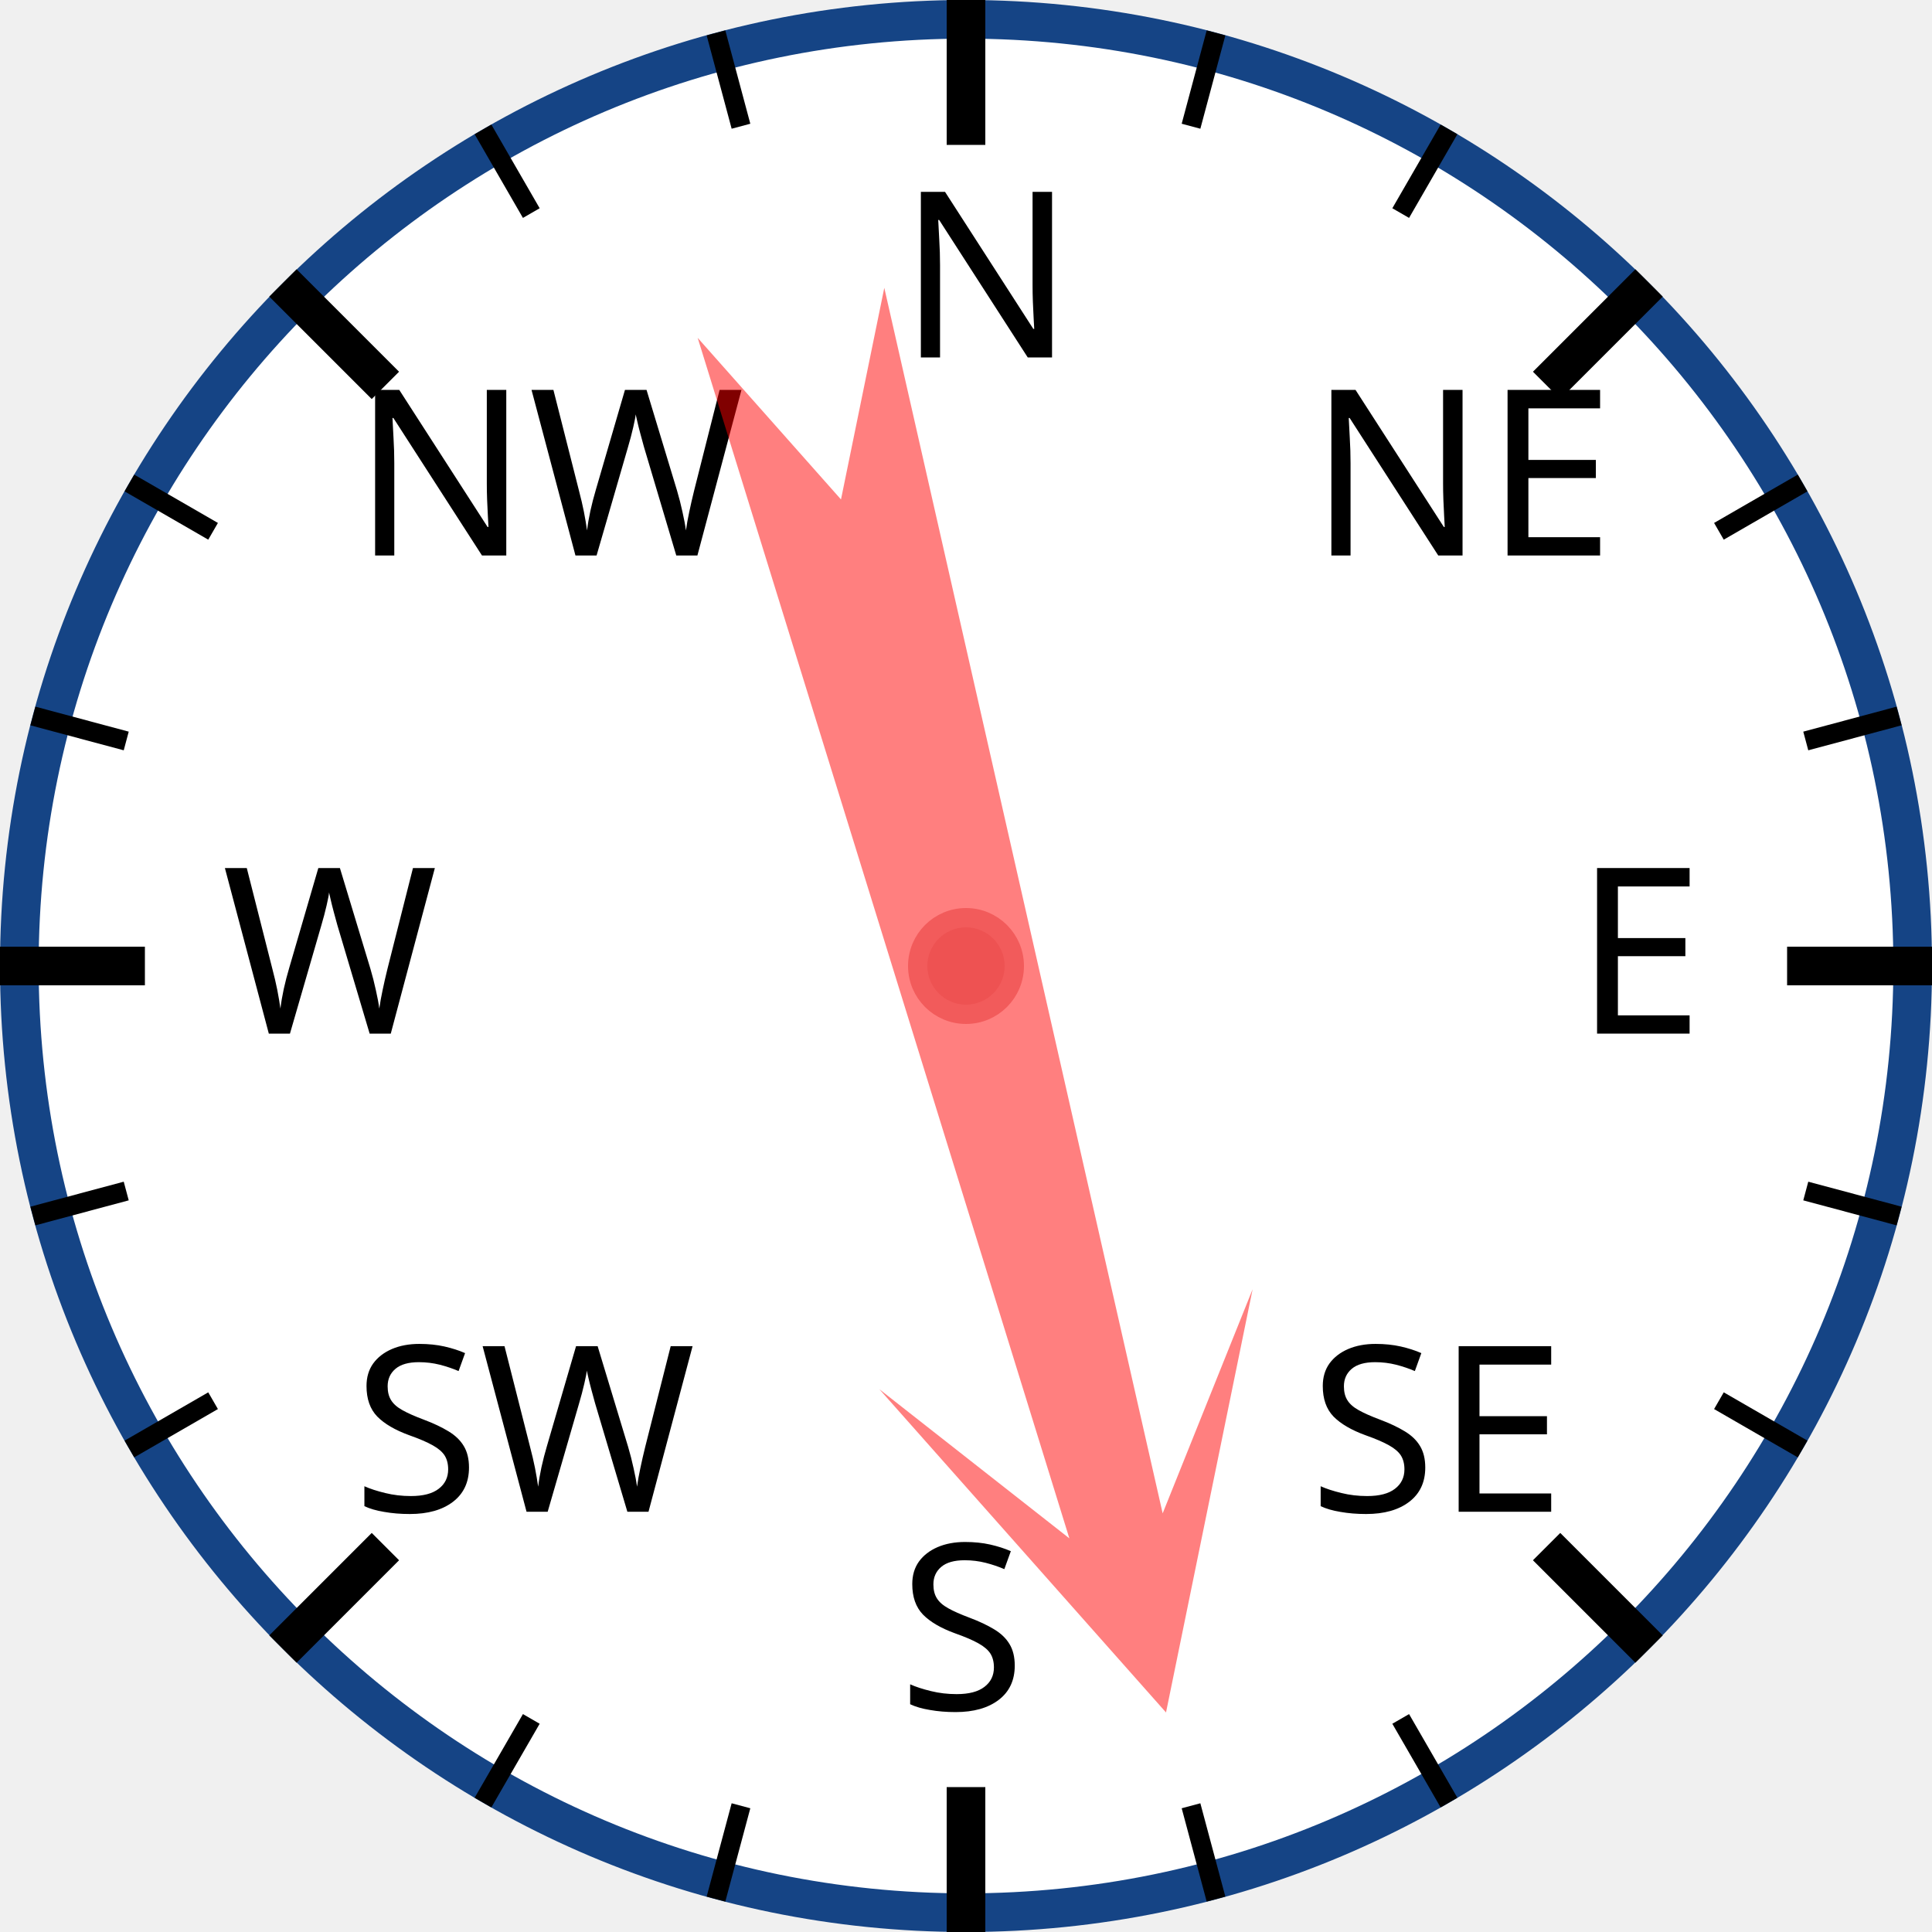
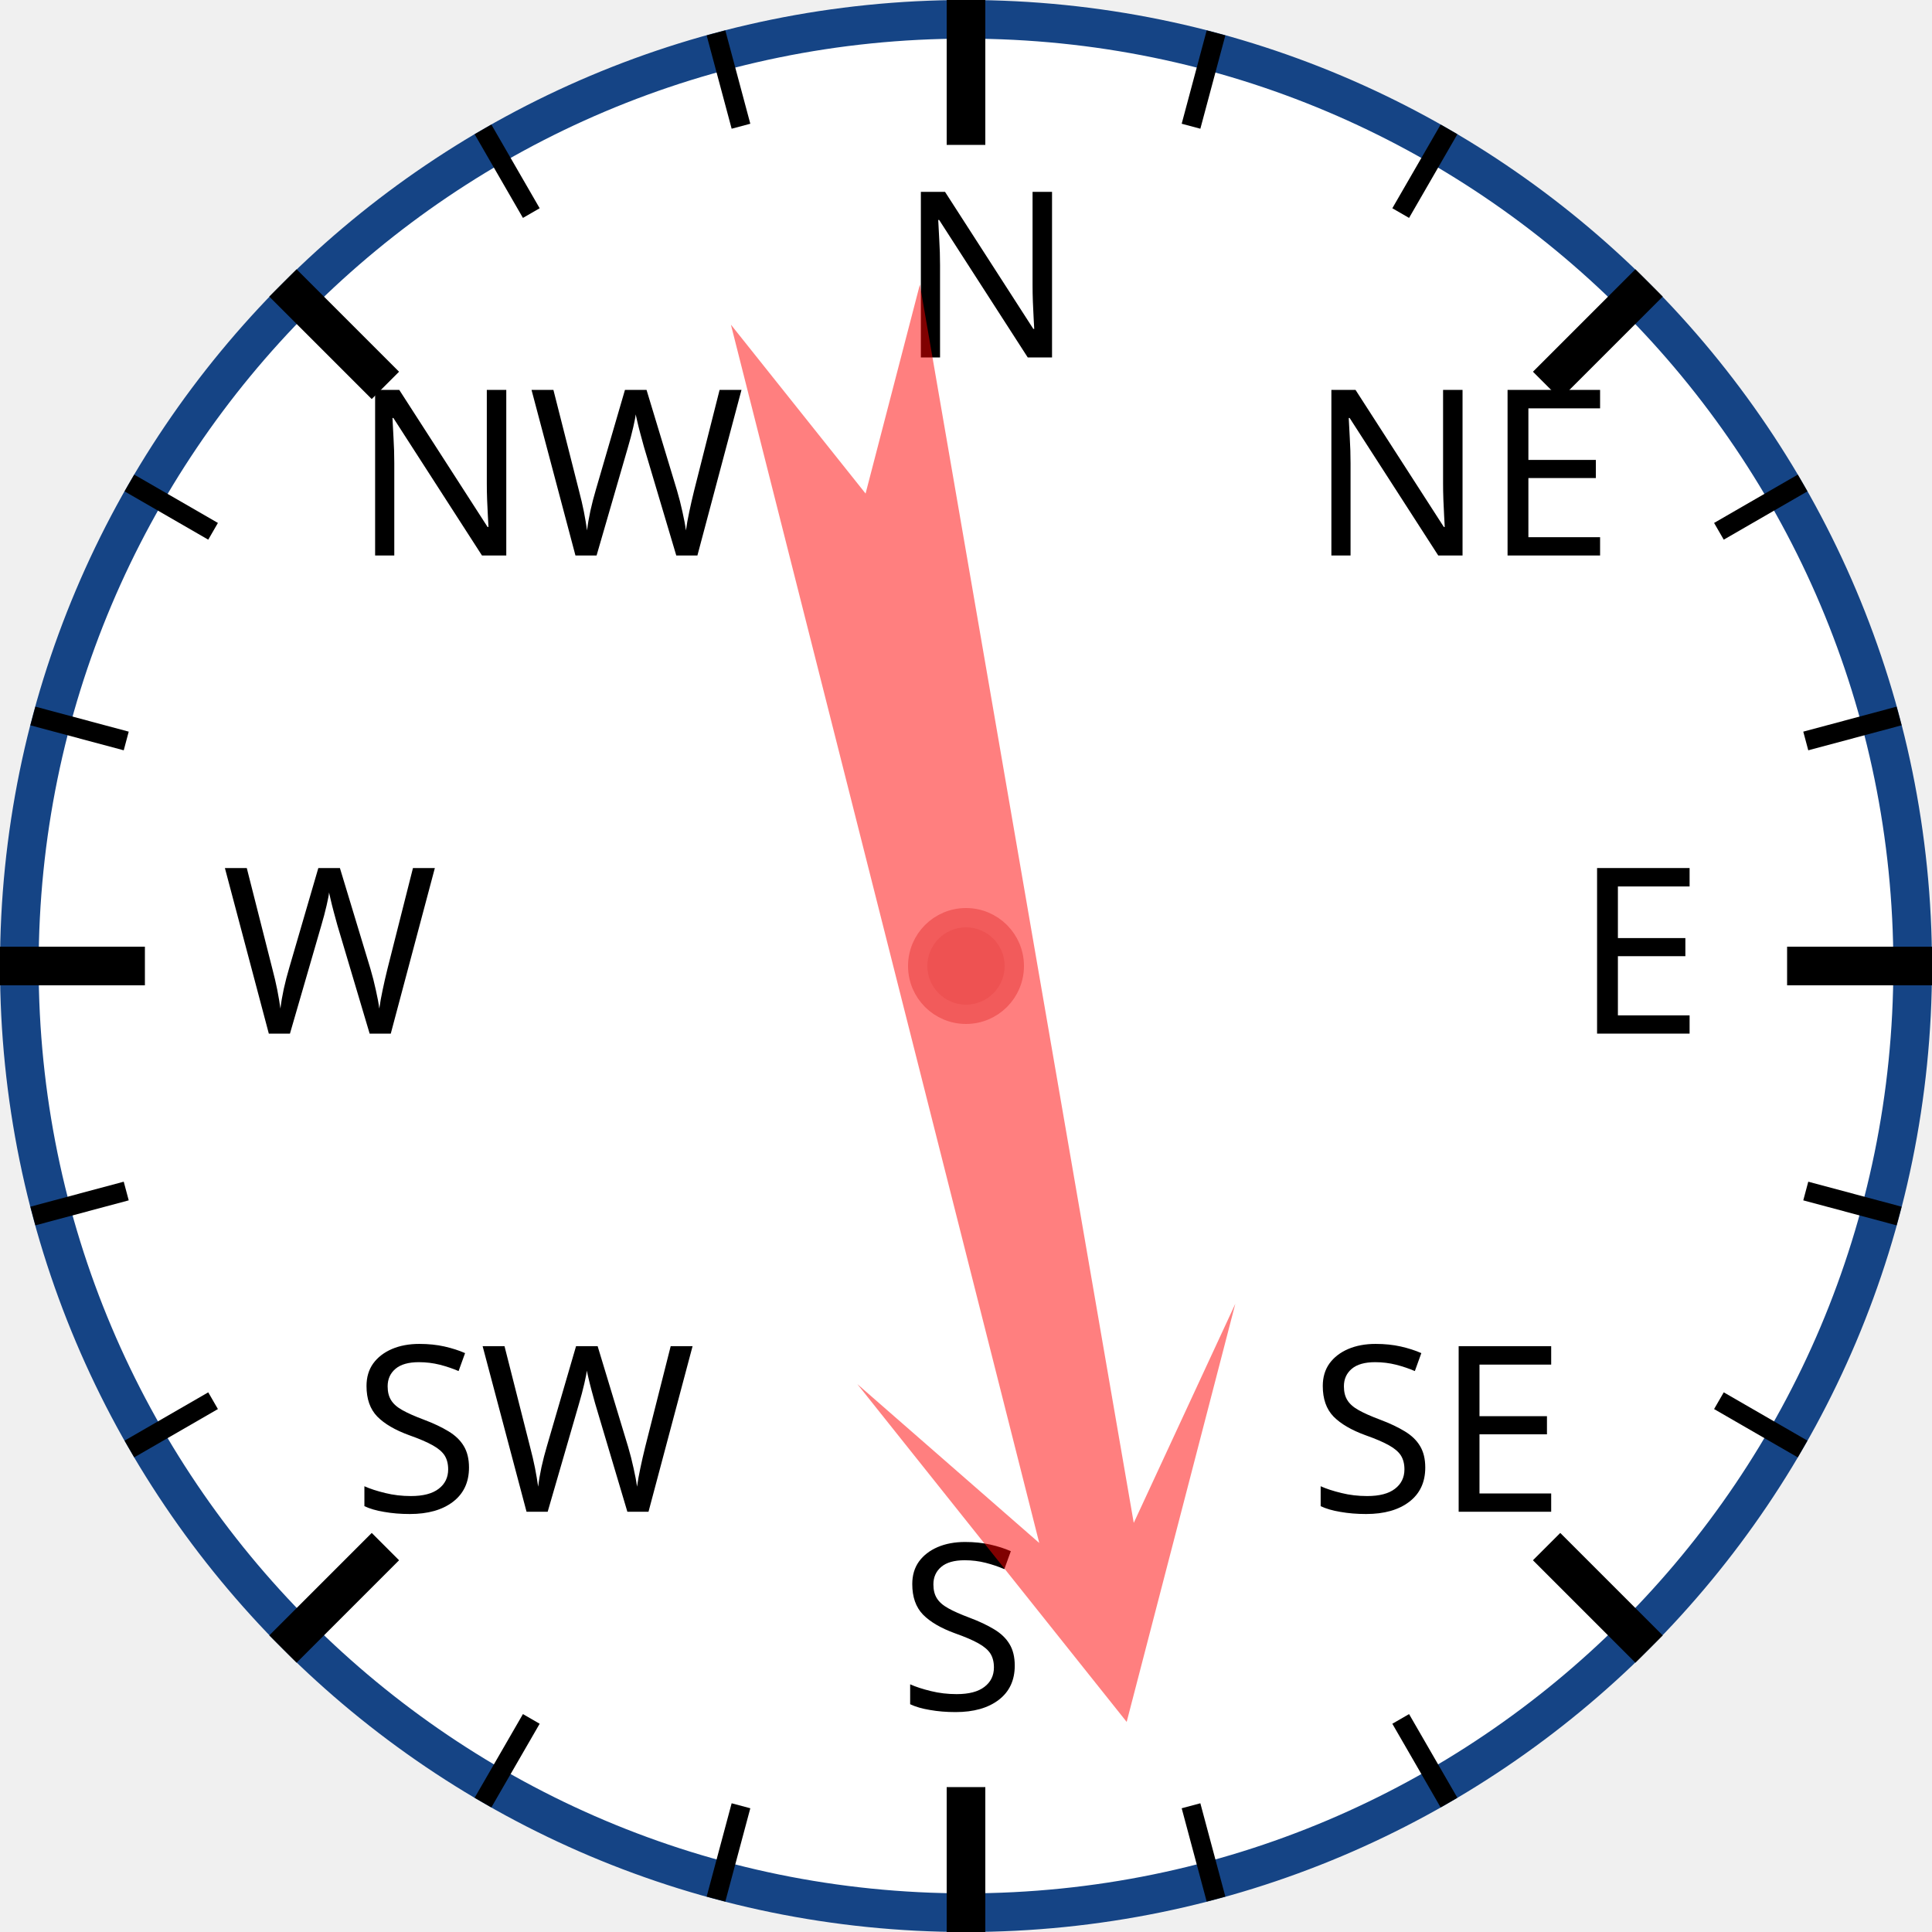
<svg xmlns="http://www.w3.org/2000/svg" width="120px" height="120px" viewBox="0 0 200 200">
  <circle cx="100" cy="100" r="98" style="fill: white; stroke: #154485; stroke-width: 4;" />
  <text x="93.0" y="37.0" style="font-family: sans-serif; font-size: 18pt;">N</text>
  <line x1="100.0" y1="0.0" x2="100.0" y2="15.0" style="stroke: black; stroke-width: 4;" />
  <line x1="74.118" y1="3.407" x2="76.706" y2="13.067" style="stroke: black; stroke-width: 2;" />
  <line x1="50" y1="13.397" x2="55" y2="22.058" style="stroke: black; stroke-width: 2;" />
  <text x="36.503" y="57.503" style="font-family: sans-serif; font-size: 18pt;">NW</text>
  <line x1="29.289" y1="29.289" x2="39.896" y2="39.896" style="stroke: black; stroke-width: 4;" />
  <line x1="13.397" y1="50" x2="22.058" y2="55" style="stroke: black; stroke-width: 2;" />
  <line x1="3.407" y1="74.118" x2="13.067" y2="76.706" style="stroke: black; stroke-width: 2;" />
  <text x="23.0" y="107.0" style="font-family: sans-serif; font-size: 18pt;">W</text>
  <line x1="0.0" y1="100.0" x2="15.0" y2="100.0" style="stroke: black; stroke-width: 4;" />
  <line x1="3.407" y1="125.882" x2="13.067" y2="123.294" style="stroke: black; stroke-width: 2;" />
  <line x1="13.397" y1="150" x2="22.058" y2="145" style="stroke: black; stroke-width: 2;" />
  <text x="36.503" y="156.497" style="font-family: sans-serif; font-size: 18pt;">SW</text>
  <line x1="29.289" y1="170.711" x2="39.896" y2="160.104" style="stroke: black; stroke-width: 4;" />
  <line x1="50" y1="186.603" x2="55" y2="177.942" style="stroke: black; stroke-width: 2;" />
  <line x1="74.118" y1="196.593" x2="76.706" y2="186.933" style="stroke: black; stroke-width: 2;" />
  <text x="93" y="177.0" style="font-family: sans-serif; font-size: 18pt;">S</text>
  <line x1="100" y1="200.0" x2="100" y2="185.0" style="stroke: black; stroke-width: 4;" />
  <line x1="125.882" y1="196.593" x2="123.294" y2="186.933" style="stroke: black; stroke-width: 2;" />
  <line x1="150.0" y1="186.603" x2="145.0" y2="177.942" style="stroke: black; stroke-width: 2;" />
  <text x="135.497" y="156.497" style="font-family: sans-serif; font-size: 18pt;">SE</text>
  <line x1="170.711" y1="170.711" x2="160.104" y2="160.104" style="stroke: black; stroke-width: 4;" />
  <line x1="186.603" y1="150" x2="177.942" y2="145" style="stroke: black; stroke-width: 2;" />
  <line x1="196.593" y1="125.882" x2="186.933" y2="123.294" style="stroke: black; stroke-width: 2;" />
  <text x="163.0" y="107" style="font-family: sans-serif; font-size: 18pt;">E</text>
  <line x1="200.0" y1="100" x2="185.0" y2="100" style="stroke: black; stroke-width: 4;" />
  <line x1="196.593" y1="74.118" x2="186.933" y2="76.706" style="stroke: black; stroke-width: 2;" />
  <line x1="186.603" y1="50" x2="177.942" y2="55" style="stroke: black; stroke-width: 2;" />
  <text x="135.497" y="57.503" style="font-family: sans-serif; font-size: 18pt;">NE</text>
  <line x1="170.711" y1="29.289" x2="160.104" y2="39.896" style="stroke: black; stroke-width: 4;" />
  <line x1="150" y1="13.397" x2="145" y2="22.058" style="stroke: black; stroke-width: 2;" />
  <line x1="125.882" y1="3.407" x2="123.294" y2="13.067" style="stroke: black; stroke-width: 2;" />
-   <polygon points="100 20 120 60 105 40 110 170 100 150 90 170 95 40 80 60" style="fill: red; fill-opacity: 0.5;" transform="rotate(165,100,100)" />
+   <polygon points="100 20 120 60 105 40 110 170 100 150 90 170 95 40 80 60" style="fill: red; fill-opacity: 0.5;" transform="rotate(168,100,100)" />
  <circle cx="100" cy="100" r="5" style="fill: #EE5252; stroke: #F25B5B; stroke-width: 2;" />
</svg>
